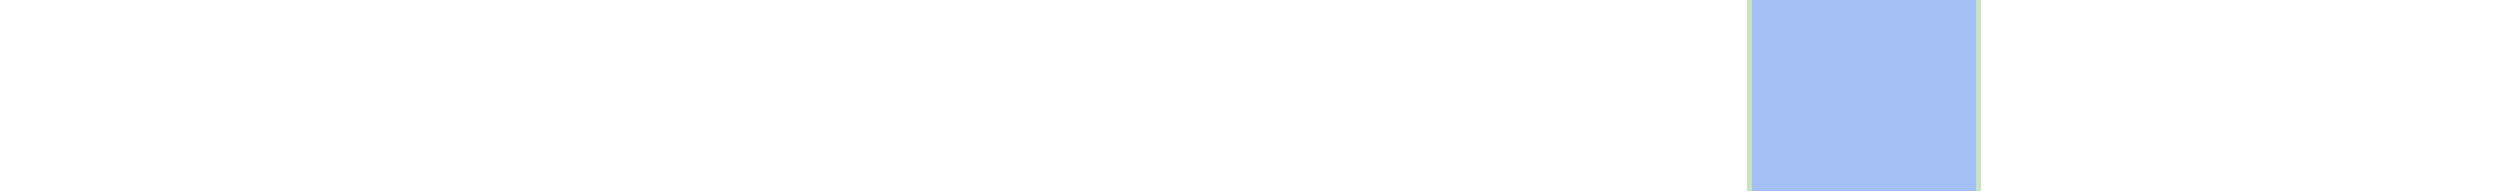
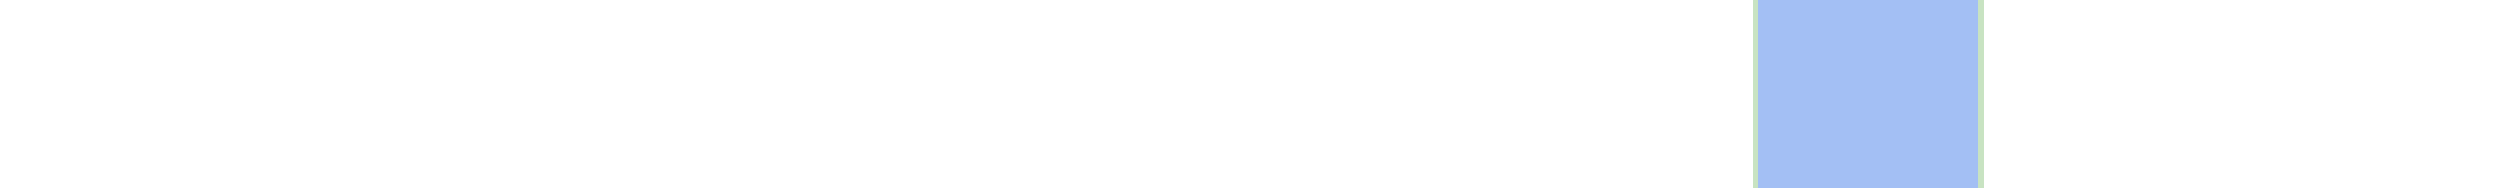
- <svg xmlns="http://www.w3.org/2000/svg" viewBox="0 0 458 35" shape-rendering="crispEdges">
-   <rect y="0" x="320" width="43" height="35" fill="#a3bff4" />
-   <rect y="0" x="320" width="1" height="35" fill="#c8e3c2" />
-   <rect y="0" x="362" width="1" height="35" fill="#c8e3c2" />
+ <svg xmlns="http://www.w3.org/2000/svg" viewBox="0 0 465 35" shape-rendering="crispEdges">
+   <rect y="0" x="326" width="43" height="35" fill="#a3bff4" />
+   <rect y="0" x="326" width="1" height="35" fill="#c8e3c2" />
+   <rect y="0" x="368" width="1" height="35" fill="#c8e3c2" />
</svg>
